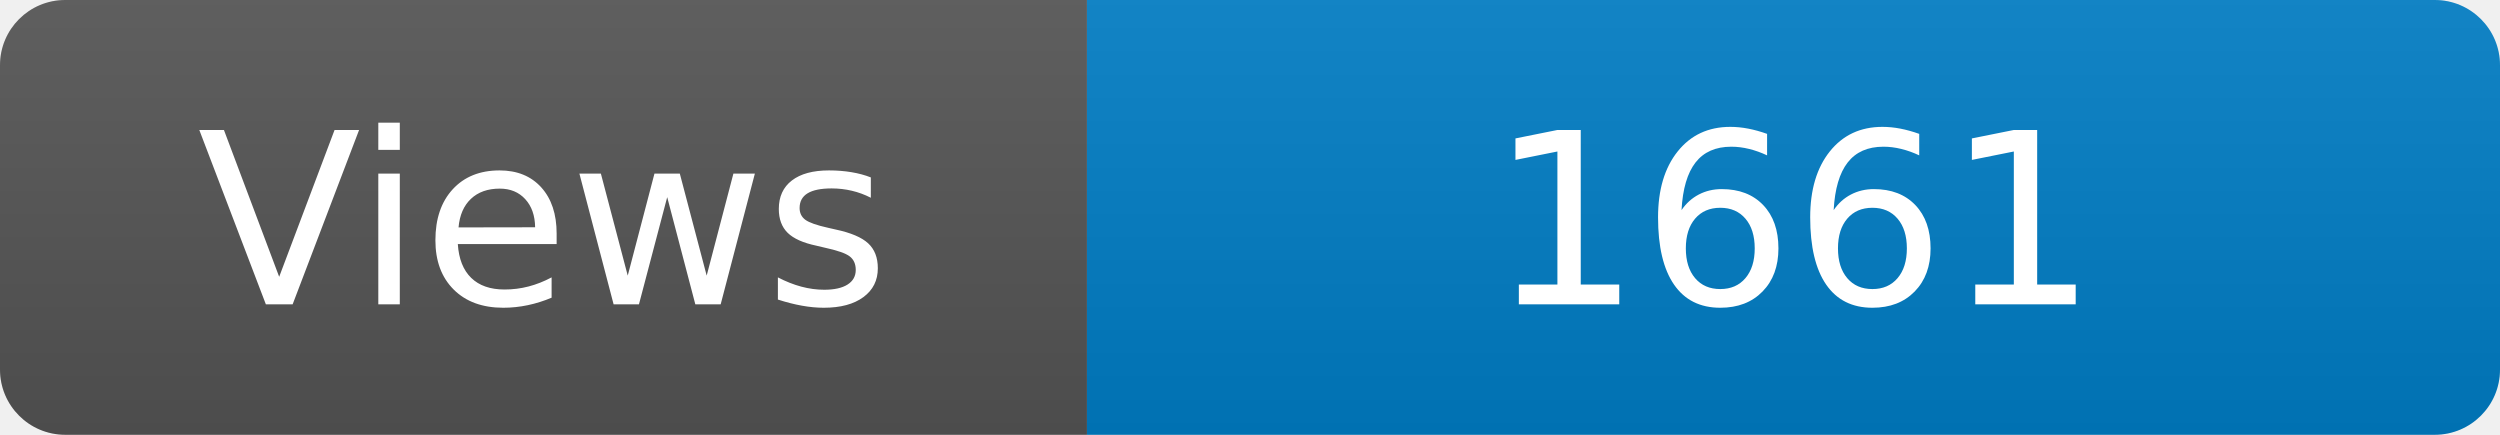
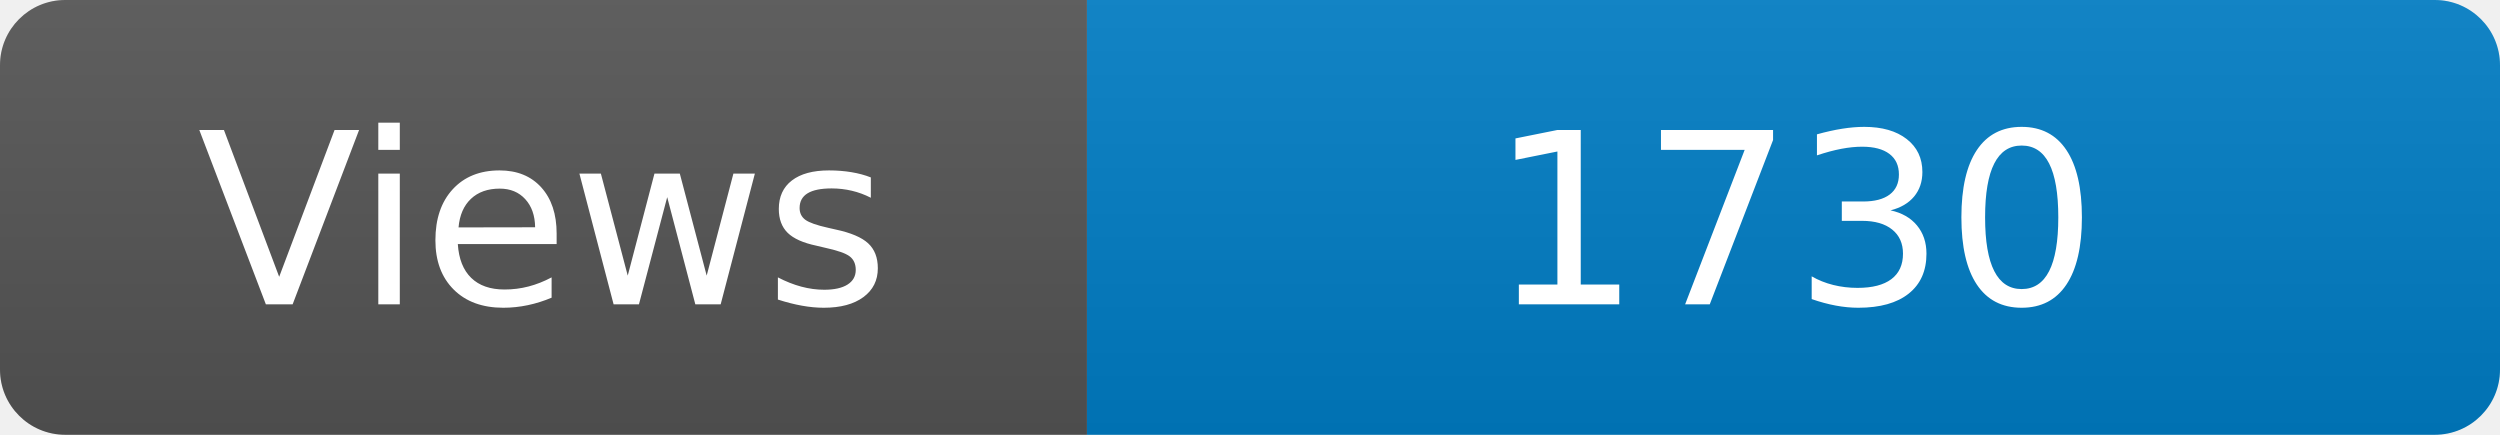
<svg xmlns="http://www.w3.org/2000/svg" width="115" height="20" role="img" aria-label="Maintained?: yes">
  <linearGradient id="s" x2="0" y2="100%">
    <stop offset="0" stop-color="#bbb" stop-opacity=".1" />
    <stop offset="1" stop-opacity=".1" />
  </linearGradient>
  <clipPath id="r">
    <rect width="115" height="20" rx="3" fill="#fff" />
  </clipPath>
  <g clip-path="url(#r)">
    <rect width="50" height="20" fill="#555" />
    <rect x="50" width="160" height="20" fill="#007ec6" />
    <rect width="115" height="20" fill="url(#s)" />
  </g>
  <g fill="#fff" text-anchor="middle" font-family="Verdana,Geneva,DejaVu Sans,sans-serif" font-size="110">
    <text x="250" y="140" transform="scale(.1)" fill="#fff">Views</text>
-     <text x="825" y="140" transform="scale(.1)" fill="#fff">1661</text>
+     <text x="825" y="140" transform="scale(.1)" fill="#fff">1730</text>
  </g>
</svg>
